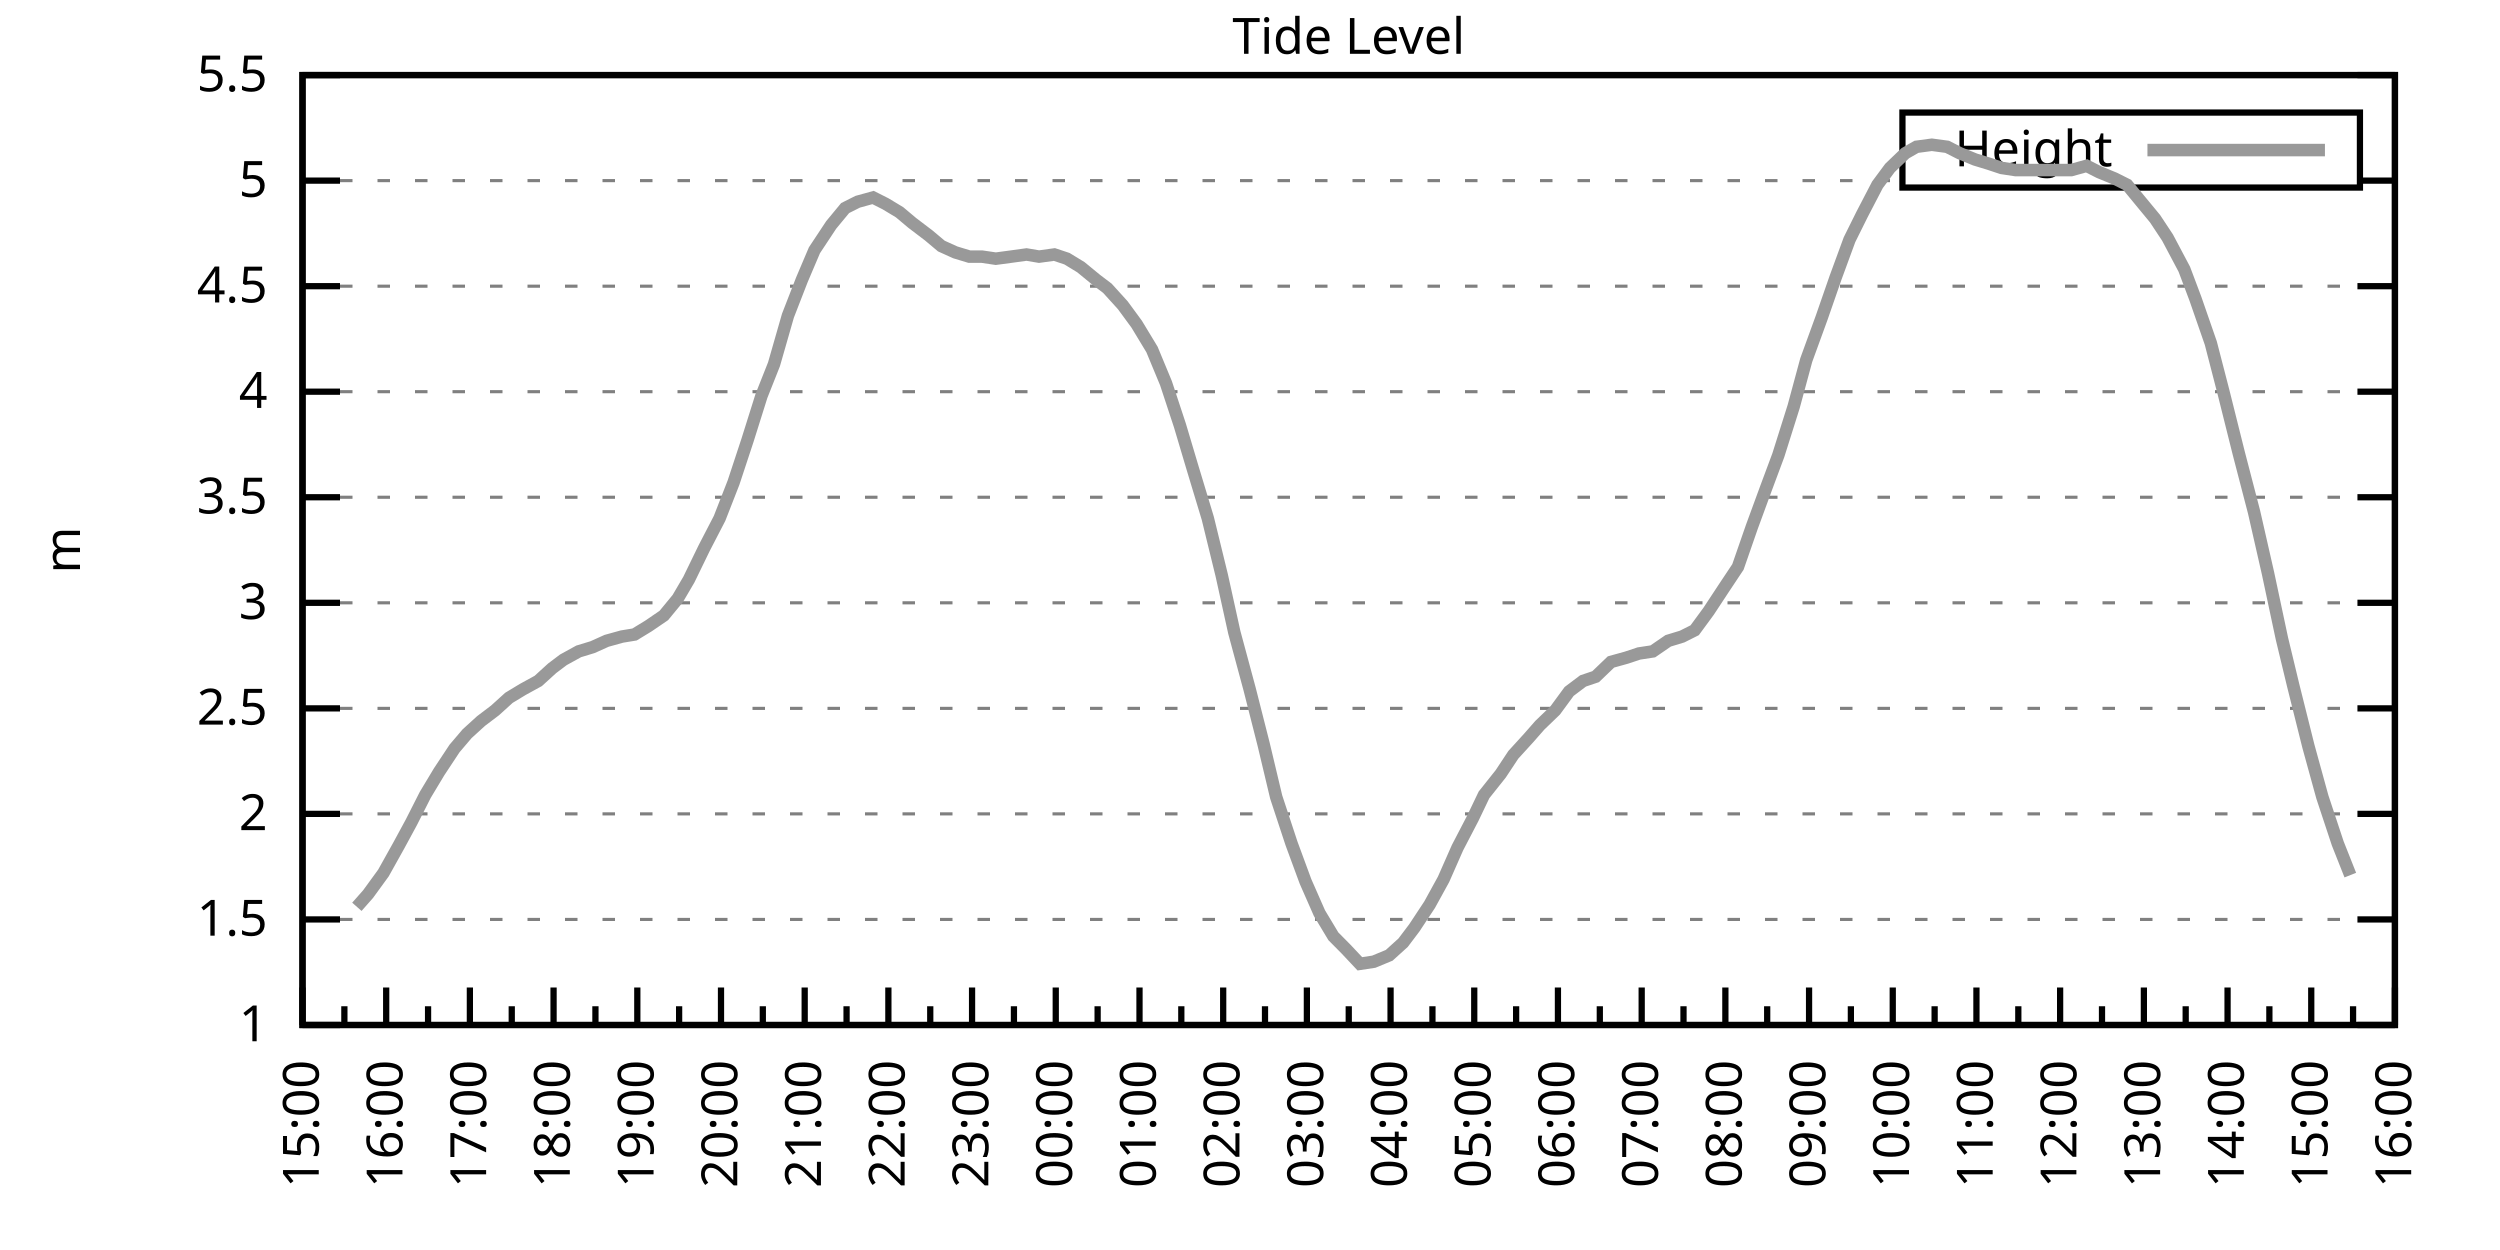
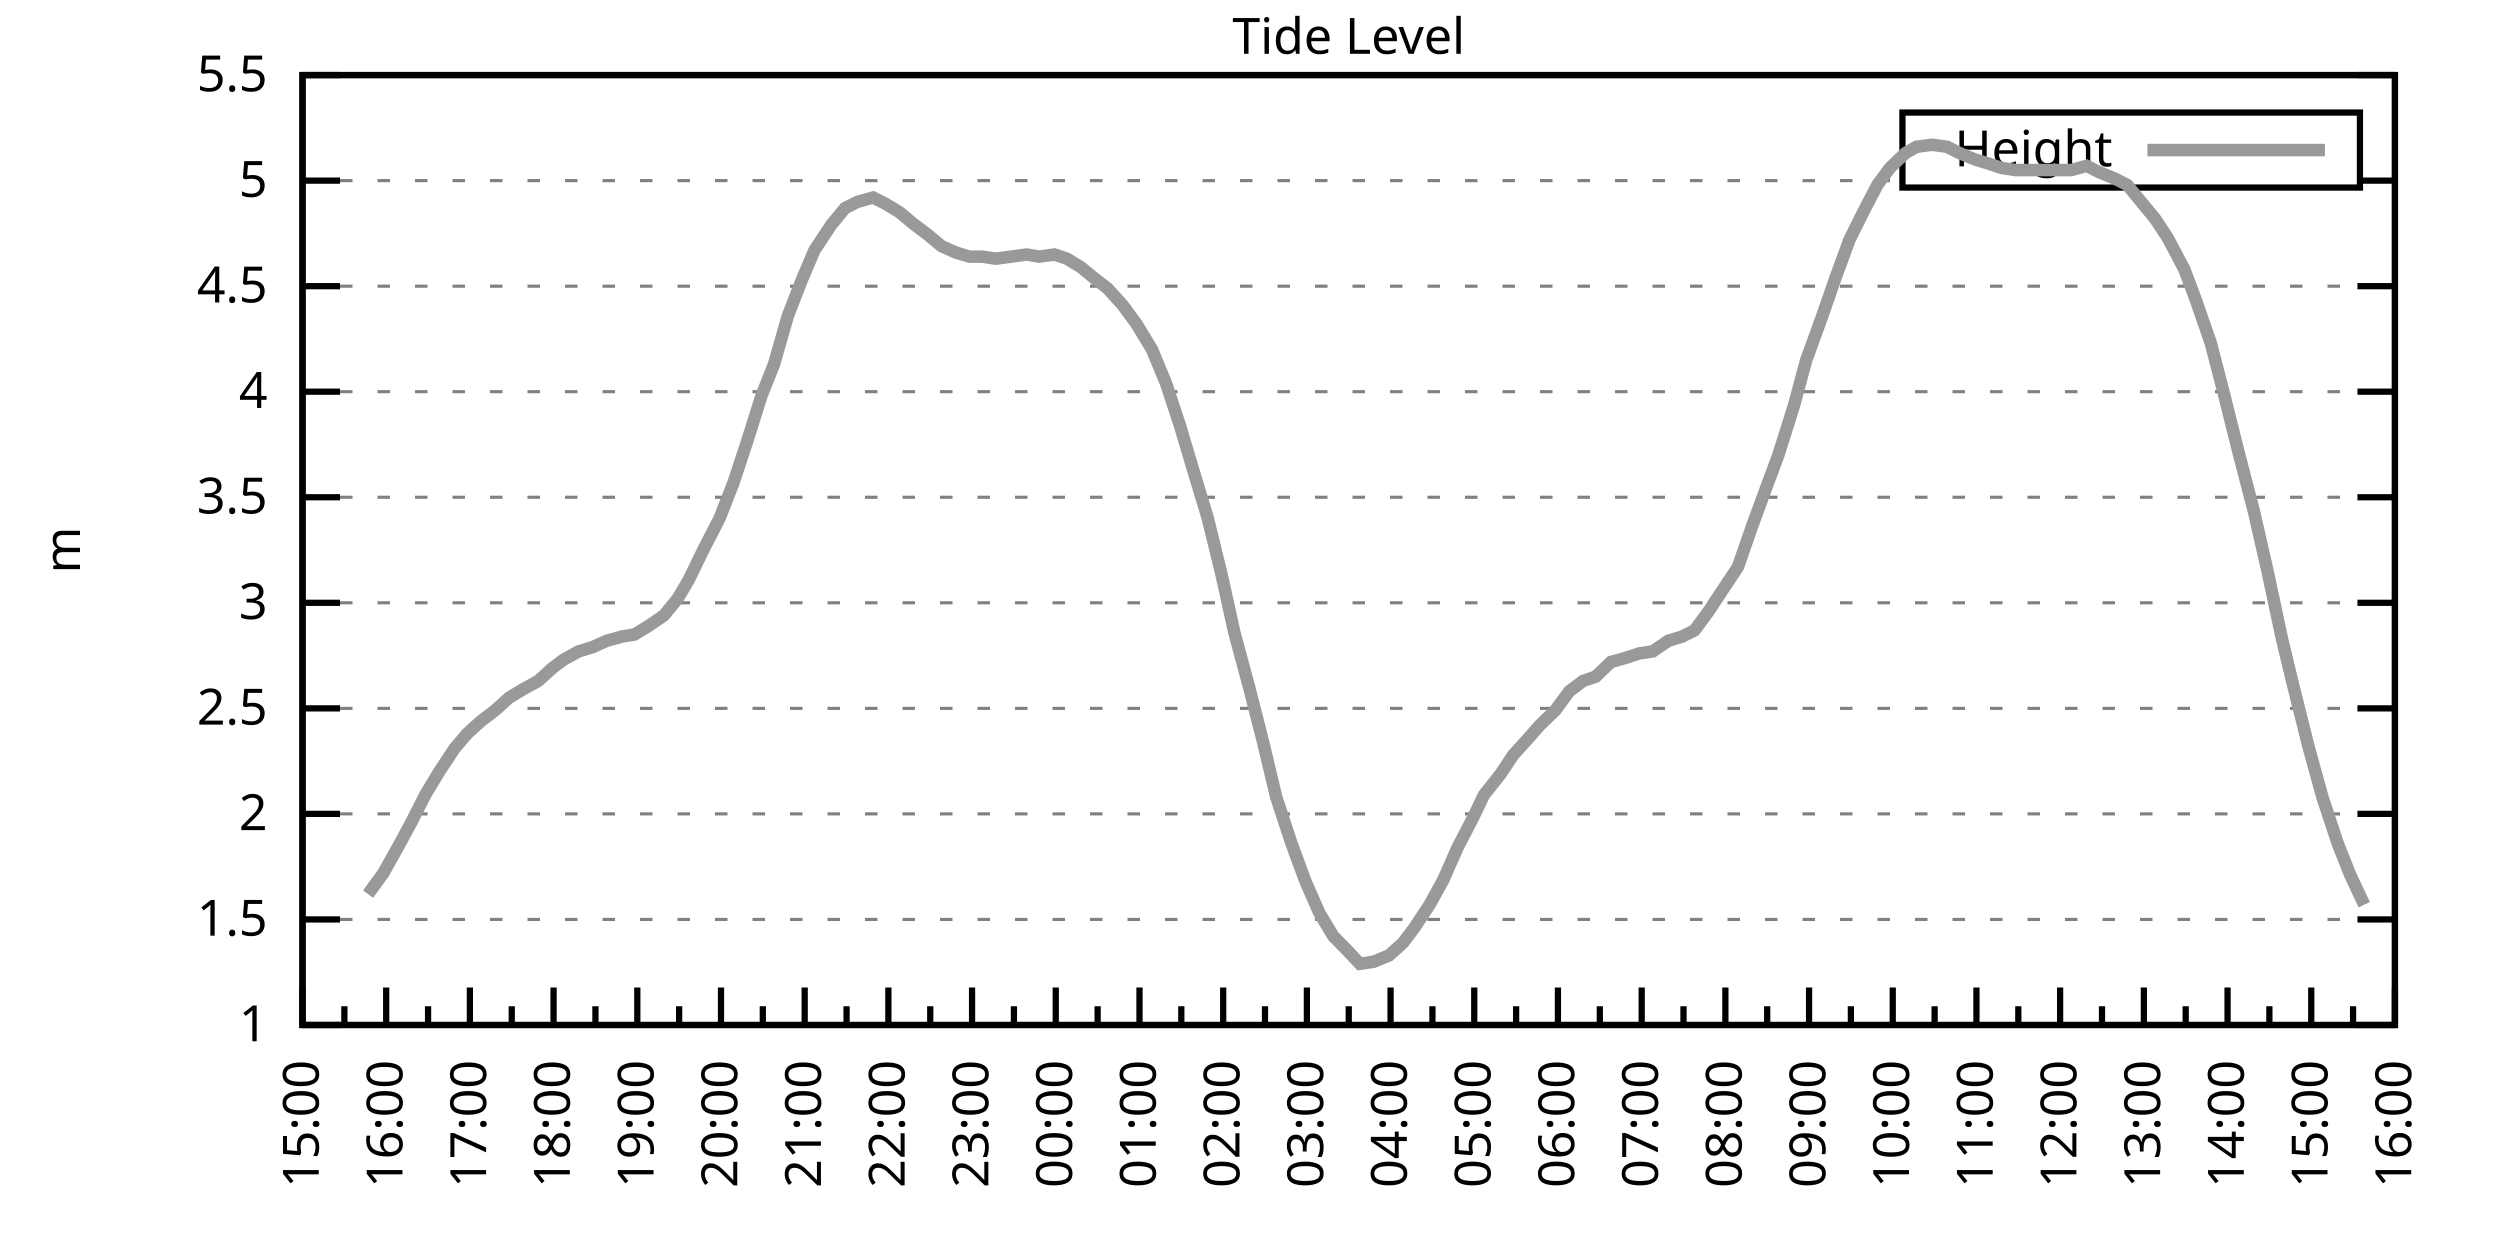
<svg xmlns="http://www.w3.org/2000/svg" xmlns:xlink="http://www.w3.org/1999/xlink" width="400" height="200" viewBox="0 0 400 200">
  <g id="gnuplot_canvas">
    <rect x="0" y="0" width="400" height="200" fill="none" />
    <defs>
      <circle id="gpDot" r="0.5" stroke-width="0.5" stroke="currentColor" />
      <path id="gpPt0" stroke-width="0.333" stroke="currentColor" d="M-1,0 h2 M0,-1 v2" />
      <path id="gpPt1" stroke-width="0.333" stroke="currentColor" d="M-1,-1 L1,1 M1,-1 L-1,1" />
      <path id="gpPt2" stroke-width="0.333" stroke="currentColor" d="M-1,0 L1,0 M0,-1 L0,1 M-1,-1 L1,1 M-1,1 L1,-1" />
      <rect id="gpPt3" stroke-width="0.333" stroke="currentColor" x="-1" y="-1" width="2" height="2" />
      <rect id="gpPt4" stroke-width="0.333" stroke="currentColor" fill="currentColor" x="-1" y="-1" width="2" height="2" />
      <circle id="gpPt5" stroke-width="0.333" stroke="currentColor" cx="0" cy="0" r="1" />
      <use xlink:href="#gpPt5" id="gpPt6" fill="currentColor" stroke="none" />
      <path id="gpPt7" stroke-width="0.333" stroke="currentColor" d="M0,-1.33 L-1.33,0.67 L1.33,0.67 z" />
      <use xlink:href="#gpPt7" id="gpPt8" fill="currentColor" stroke="none" />
      <use xlink:href="#gpPt7" id="gpPt9" stroke="currentColor" transform="rotate(180)" />
      <use xlink:href="#gpPt9" id="gpPt10" fill="currentColor" stroke="none" />
      <use xlink:href="#gpPt3" id="gpPt11" stroke="currentColor" transform="rotate(45)" />
      <use xlink:href="#gpPt11" id="gpPt12" fill="currentColor" stroke="none" />
      <path id="gpPt13" stroke-width="0.333" stroke="currentColor" d="M0,1.330 L1.265,0.411 L0.782,-1.067 L-0.782,-1.076 L-1.265,0.411 z" />
      <use xlink:href="#gpPt13" id="gpPt14" fill="currentColor" stroke="none" />
      <filter id="textbox" filterUnits="objectBoundingBox" x="0" y="0" height="1" width="1">
        <feFlood flood-color="white" flood-opacity="1" result="bgnd" />
        <feComposite in="SourceGraphic" in2="bgnd" operator="atop" />
      </filter>
      <filter id="greybox" filterUnits="objectBoundingBox" x="0" y="0" height="1" width="1">
        <feFlood flood-color="lightgrey" flood-opacity="1" result="grey" />
        <feComposite in="SourceGraphic" in2="grey" operator="atop" />
      </filter>
    </defs>
    <g fill="none" color="white" stroke="currentColor" stroke-width="1.00" stroke-linecap="butt" stroke-linejoin="miter">
</g>
    <g fill="none" color="black" stroke="currentColor" stroke-width="1.00" stroke-linecap="butt" stroke-linejoin="miter">
      <g stroke="none" shape-rendering="crispEdges">
        <polygon fill="rgb(255, 255, 255)" points="48.40,164.00 383.18,164.00 383.18,12.02 48.40,12.02 " />
      </g>
    </g>
    <g fill="none" color="black" stroke="currentColor" stroke-width="1.00" stroke-linecap="butt" stroke-linejoin="miter">
</g>
    <g fill="none" color="black" stroke="black" stroke-width="0.50" stroke-linecap="butt" stroke-linejoin="miter">
</g>
    <g fill="none" color="gray" stroke="currentColor" stroke-width="0.50" stroke-linecap="butt" stroke-linejoin="miter">
      <path stroke="gray" stroke-dasharray="2,4" class="gridline" d="M48.40,164.00 L383.19,164.00  " />
    </g>
    <g fill="none" color="gray" stroke="gray" stroke-width="1.00" stroke-linecap="butt" stroke-linejoin="miter">
</g>
    <g fill="none" color="black" stroke="currentColor" stroke-width="1.00" stroke-linecap="butt" stroke-linejoin="miter">
      <path stroke="black" d="M48.40,164.00 L54.40,164.00 M383.19,164.00 L377.19,164.00  " />
      <g transform="translate(42.80,166.60)" stroke="none" fill="black" font-family="Sans" font-size="8.00" text-anchor="end">
        <text>
          <tspan font-family="Sans"> 1</tspan>
        </text>
      </g>
    </g>
    <g fill="none" color="black" stroke="currentColor" stroke-width="1.00" stroke-linecap="butt" stroke-linejoin="miter">
</g>
    <g fill="none" color="black" stroke="black" stroke-width="0.50" stroke-linecap="butt" stroke-linejoin="miter">
</g>
    <g fill="none" color="gray" stroke="currentColor" stroke-width="0.50" stroke-linecap="butt" stroke-linejoin="miter">
      <path stroke="gray" stroke-dasharray="2,4" class="gridline" d="M48.40,147.11 L383.19,147.11  " />
    </g>
    <g fill="none" color="gray" stroke="gray" stroke-width="1.00" stroke-linecap="butt" stroke-linejoin="miter">
</g>
    <g fill="none" color="black" stroke="currentColor" stroke-width="1.00" stroke-linecap="butt" stroke-linejoin="miter">
      <path stroke="black" d="M48.40,147.11 L54.40,147.11 M383.19,147.11 L377.19,147.11  " />
      <g transform="translate(42.80,149.71)" stroke="none" fill="black" font-family="Sans" font-size="8.00" text-anchor="end">
        <text>
          <tspan font-family="Sans"> 1.5</tspan>
        </text>
      </g>
    </g>
    <g fill="none" color="black" stroke="currentColor" stroke-width="1.00" stroke-linecap="butt" stroke-linejoin="miter">
</g>
    <g fill="none" color="black" stroke="black" stroke-width="0.50" stroke-linecap="butt" stroke-linejoin="miter">
</g>
    <g fill="none" color="gray" stroke="currentColor" stroke-width="0.50" stroke-linecap="butt" stroke-linejoin="miter">
      <path stroke="gray" stroke-dasharray="2,4" class="gridline" d="M48.40,130.22 L383.19,130.22  " />
    </g>
    <g fill="none" color="gray" stroke="gray" stroke-width="1.00" stroke-linecap="butt" stroke-linejoin="miter">
</g>
    <g fill="none" color="black" stroke="currentColor" stroke-width="1.00" stroke-linecap="butt" stroke-linejoin="miter">
      <path stroke="black" d="M48.40,130.22 L54.40,130.22 M383.19,130.22 L377.19,130.22  " />
      <g transform="translate(42.80,132.82)" stroke="none" fill="black" font-family="Sans" font-size="8.00" text-anchor="end">
        <text>
          <tspan font-family="Sans"> 2</tspan>
        </text>
      </g>
    </g>
    <g fill="none" color="black" stroke="currentColor" stroke-width="1.00" stroke-linecap="butt" stroke-linejoin="miter">
</g>
    <g fill="none" color="black" stroke="black" stroke-width="0.50" stroke-linecap="butt" stroke-linejoin="miter">
</g>
    <g fill="none" color="gray" stroke="currentColor" stroke-width="0.50" stroke-linecap="butt" stroke-linejoin="miter">
      <path stroke="gray" stroke-dasharray="2,4" class="gridline" d="M48.40,113.34 L383.19,113.34  " />
    </g>
    <g fill="none" color="gray" stroke="gray" stroke-width="1.00" stroke-linecap="butt" stroke-linejoin="miter">
</g>
    <g fill="none" color="black" stroke="currentColor" stroke-width="1.00" stroke-linecap="butt" stroke-linejoin="miter">
      <path stroke="black" d="M48.40,113.34 L54.40,113.34 M383.19,113.34 L377.19,113.34  " />
      <g transform="translate(42.80,115.94)" stroke="none" fill="black" font-family="Sans" font-size="8.00" text-anchor="end">
        <text>
          <tspan font-family="Sans"> 2.5</tspan>
        </text>
      </g>
    </g>
    <g fill="none" color="black" stroke="currentColor" stroke-width="1.00" stroke-linecap="butt" stroke-linejoin="miter">
</g>
    <g fill="none" color="black" stroke="black" stroke-width="0.50" stroke-linecap="butt" stroke-linejoin="miter">
</g>
    <g fill="none" color="gray" stroke="currentColor" stroke-width="0.50" stroke-linecap="butt" stroke-linejoin="miter">
      <path stroke="gray" stroke-dasharray="2,4" class="gridline" d="M48.40,96.45 L383.19,96.45  " />
    </g>
    <g fill="none" color="gray" stroke="gray" stroke-width="1.00" stroke-linecap="butt" stroke-linejoin="miter">
</g>
    <g fill="none" color="black" stroke="currentColor" stroke-width="1.00" stroke-linecap="butt" stroke-linejoin="miter">
      <path stroke="black" d="M48.40,96.45 L54.40,96.45 M383.19,96.45 L377.19,96.45  " />
      <g transform="translate(42.80,99.05)" stroke="none" fill="black" font-family="Sans" font-size="8.00" text-anchor="end">
        <text>
          <tspan font-family="Sans"> 3</tspan>
        </text>
      </g>
    </g>
    <g fill="none" color="black" stroke="currentColor" stroke-width="1.00" stroke-linecap="butt" stroke-linejoin="miter">
</g>
    <g fill="none" color="black" stroke="black" stroke-width="0.50" stroke-linecap="butt" stroke-linejoin="miter">
</g>
    <g fill="none" color="gray" stroke="currentColor" stroke-width="0.50" stroke-linecap="butt" stroke-linejoin="miter">
      <path stroke="gray" stroke-dasharray="2,4" class="gridline" d="M48.40,79.56 L383.19,79.56  " />
    </g>
    <g fill="none" color="gray" stroke="gray" stroke-width="1.00" stroke-linecap="butt" stroke-linejoin="miter">
</g>
    <g fill="none" color="black" stroke="currentColor" stroke-width="1.00" stroke-linecap="butt" stroke-linejoin="miter">
      <path stroke="black" d="M48.40,79.56 L54.40,79.56 M383.19,79.56 L377.19,79.56  " />
      <g transform="translate(42.80,82.16)" stroke="none" fill="black" font-family="Sans" font-size="8.00" text-anchor="end">
        <text>
          <tspan font-family="Sans"> 3.5</tspan>
        </text>
      </g>
    </g>
    <g fill="none" color="black" stroke="currentColor" stroke-width="1.00" stroke-linecap="butt" stroke-linejoin="miter">
</g>
    <g fill="none" color="black" stroke="black" stroke-width="0.50" stroke-linecap="butt" stroke-linejoin="miter">
</g>
    <g fill="none" color="gray" stroke="currentColor" stroke-width="0.50" stroke-linecap="butt" stroke-linejoin="miter">
      <path stroke="gray" stroke-dasharray="2,4" class="gridline" d="M48.40,62.67 L383.19,62.67  " />
    </g>
    <g fill="none" color="gray" stroke="gray" stroke-width="1.00" stroke-linecap="butt" stroke-linejoin="miter">
</g>
    <g fill="none" color="black" stroke="currentColor" stroke-width="1.00" stroke-linecap="butt" stroke-linejoin="miter">
      <path stroke="black" d="M48.40,62.67 L54.40,62.67 M383.19,62.67 L377.19,62.67  " />
      <g transform="translate(42.80,65.27)" stroke="none" fill="black" font-family="Sans" font-size="8.00" text-anchor="end">
        <text>
          <tspan font-family="Sans"> 4</tspan>
        </text>
      </g>
    </g>
    <g fill="none" color="black" stroke="currentColor" stroke-width="1.00" stroke-linecap="butt" stroke-linejoin="miter">
</g>
    <g fill="none" color="black" stroke="black" stroke-width="0.50" stroke-linecap="butt" stroke-linejoin="miter">
</g>
    <g fill="none" color="gray" stroke="currentColor" stroke-width="0.50" stroke-linecap="butt" stroke-linejoin="miter">
      <path stroke="gray" stroke-dasharray="2,4" class="gridline" d="M48.40,45.79 L383.19,45.79  " />
    </g>
    <g fill="none" color="gray" stroke="gray" stroke-width="1.00" stroke-linecap="butt" stroke-linejoin="miter">
</g>
    <g fill="none" color="black" stroke="currentColor" stroke-width="1.00" stroke-linecap="butt" stroke-linejoin="miter">
      <path stroke="black" d="M48.40,45.79 L54.40,45.79 M383.19,45.79 L377.19,45.79  " />
      <g transform="translate(42.80,48.39)" stroke="none" fill="black" font-family="Sans" font-size="8.00" text-anchor="end">
        <text>
          <tspan font-family="Sans"> 4.5</tspan>
        </text>
      </g>
    </g>
    <g fill="none" color="black" stroke="currentColor" stroke-width="1.00" stroke-linecap="butt" stroke-linejoin="miter">
</g>
    <g fill="none" color="black" stroke="black" stroke-width="0.50" stroke-linecap="butt" stroke-linejoin="miter">
</g>
    <g fill="none" color="gray" stroke="currentColor" stroke-width="0.50" stroke-linecap="butt" stroke-linejoin="miter">
      <path stroke="gray" stroke-dasharray="2,4" class="gridline" d="M48.40,28.90 L304.39,28.90 M377.59,28.90 L383.19,28.90  " />
    </g>
    <g fill="none" color="gray" stroke="gray" stroke-width="1.00" stroke-linecap="butt" stroke-linejoin="miter">
</g>
    <g fill="none" color="black" stroke="currentColor" stroke-width="1.00" stroke-linecap="butt" stroke-linejoin="miter">
      <path stroke="black" d="M48.40,28.90 L54.40,28.90 M383.19,28.90 L377.19,28.90  " />
      <g transform="translate(42.80,31.50)" stroke="none" fill="black" font-family="Sans" font-size="8.00" text-anchor="end">
        <text>
          <tspan font-family="Sans"> 5</tspan>
        </text>
      </g>
    </g>
    <g fill="none" color="black" stroke="currentColor" stroke-width="1.00" stroke-linecap="butt" stroke-linejoin="miter">
</g>
    <g fill="none" color="black" stroke="black" stroke-width="0.50" stroke-linecap="butt" stroke-linejoin="miter">
</g>
    <g fill="none" color="gray" stroke="currentColor" stroke-width="0.50" stroke-linecap="butt" stroke-linejoin="miter">
      <path stroke="gray" stroke-dasharray="2,4" class="gridline" d="M48.40,12.01 L383.19,12.01  " />
    </g>
    <g fill="none" color="gray" stroke="gray" stroke-width="1.00" stroke-linecap="butt" stroke-linejoin="miter">
</g>
    <g fill="none" color="black" stroke="currentColor" stroke-width="1.00" stroke-linecap="butt" stroke-linejoin="miter">
      <path stroke="black" d="M48.40,12.01 L54.40,12.01 M383.19,12.01 L377.19,12.01  " />
      <g transform="translate(42.80,14.61)" stroke="none" fill="black" font-family="Sans" font-size="8.00" text-anchor="end">
        <text>
          <tspan font-family="Sans"> 5.5</tspan>
        </text>
      </g>
    </g>
    <g fill="none" color="black" stroke="currentColor" stroke-width="1.00" stroke-linecap="butt" stroke-linejoin="miter">
      <path stroke="black" d="M48.40,164.00 L48.40,158.00  " />
      <g transform="translate(51.00,169.60) rotate(270)" stroke="none" fill="black" font-family="Sans" font-size="8.00" text-anchor="end">
        <text>
          <tspan font-family="Sans">15:00</tspan>
        </text>
      </g>
    </g>
    <g fill="none" color="black" stroke="currentColor" stroke-width="1.00" stroke-linecap="butt" stroke-linejoin="miter">
      <path stroke="black" d="M55.10,164.00 L55.10,161.00 M61.79,164.00 L61.79,158.00  " />
      <g transform="translate(64.39,169.60) rotate(270)" stroke="none" fill="black" font-family="Sans" font-size="8.00" text-anchor="end">
        <text>
          <tspan font-family="Sans">16:00</tspan>
        </text>
      </g>
    </g>
    <g fill="none" color="black" stroke="currentColor" stroke-width="1.00" stroke-linecap="butt" stroke-linejoin="miter">
      <path stroke="black" d="M68.49,164.00 L68.49,161.00 M75.18,164.00 L75.18,158.00  " />
      <g transform="translate(77.78,169.60) rotate(270)" stroke="none" fill="black" font-family="Sans" font-size="8.00" text-anchor="end">
        <text>
          <tspan font-family="Sans">17:00</tspan>
        </text>
      </g>
    </g>
    <g fill="none" color="black" stroke="currentColor" stroke-width="1.00" stroke-linecap="butt" stroke-linejoin="miter">
      <path stroke="black" d="M81.88,164.00 L81.88,161.00 M88.57,164.00 L88.57,158.00  " />
      <g transform="translate(91.17,169.60) rotate(270)" stroke="none" fill="black" font-family="Sans" font-size="8.00" text-anchor="end">
        <text>
          <tspan font-family="Sans">18:00</tspan>
        </text>
      </g>
    </g>
    <g fill="none" color="black" stroke="currentColor" stroke-width="1.00" stroke-linecap="butt" stroke-linejoin="miter">
      <path stroke="black" d="M95.27,164.00 L95.27,161.00 M101.97,164.00 L101.97,158.00  " />
      <g transform="translate(104.57,169.60) rotate(270)" stroke="none" fill="black" font-family="Sans" font-size="8.00" text-anchor="end">
        <text>
          <tspan font-family="Sans">19:00</tspan>
        </text>
      </g>
    </g>
    <g fill="none" color="black" stroke="currentColor" stroke-width="1.00" stroke-linecap="butt" stroke-linejoin="miter">
      <path stroke="black" d="M108.66,164.00 L108.66,161.00 M115.36,164.00 L115.36,158.00  " />
      <g transform="translate(117.96,169.60) rotate(270)" stroke="none" fill="black" font-family="Sans" font-size="8.00" text-anchor="end">
        <text>
          <tspan font-family="Sans">20:00</tspan>
        </text>
      </g>
    </g>
    <g fill="none" color="black" stroke="currentColor" stroke-width="1.00" stroke-linecap="butt" stroke-linejoin="miter">
      <path stroke="black" d="M122.05,164.00 L122.05,161.00 M128.75,164.00 L128.75,158.00  " />
      <g transform="translate(131.35,169.60) rotate(270)" stroke="none" fill="black" font-family="Sans" font-size="8.00" text-anchor="end">
        <text>
          <tspan font-family="Sans">21:00</tspan>
        </text>
      </g>
    </g>
    <g fill="none" color="black" stroke="currentColor" stroke-width="1.00" stroke-linecap="butt" stroke-linejoin="miter">
      <path stroke="black" d="M135.45,164.00 L135.45,161.00 M142.14,164.00 L142.14,158.00  " />
      <g transform="translate(144.74,169.60) rotate(270)" stroke="none" fill="black" font-family="Sans" font-size="8.00" text-anchor="end">
        <text>
          <tspan font-family="Sans">22:00</tspan>
        </text>
      </g>
    </g>
    <g fill="none" color="black" stroke="currentColor" stroke-width="1.00" stroke-linecap="butt" stroke-linejoin="miter">
      <path stroke="black" d="M148.84,164.00 L148.84,161.00 M155.53,164.00 L155.53,158.00  " />
      <g transform="translate(158.13,169.60) rotate(270)" stroke="none" fill="black" font-family="Sans" font-size="8.00" text-anchor="end">
        <text>
          <tspan font-family="Sans">23:00</tspan>
        </text>
      </g>
    </g>
    <g fill="none" color="black" stroke="currentColor" stroke-width="1.00" stroke-linecap="butt" stroke-linejoin="miter">
      <path stroke="black" d="M162.23,164.00 L162.23,161.00 M168.92,164.00 L168.92,158.00  " />
      <g transform="translate(171.52,169.60) rotate(270)" stroke="none" fill="black" font-family="Sans" font-size="8.00" text-anchor="end">
        <text>
          <tspan font-family="Sans">00:00</tspan>
        </text>
      </g>
    </g>
    <g fill="none" color="black" stroke="currentColor" stroke-width="1.00" stroke-linecap="butt" stroke-linejoin="miter">
      <path stroke="black" d="M175.62,164.00 L175.62,161.00 M182.32,164.00 L182.32,158.00  " />
      <g transform="translate(184.92,169.60) rotate(270)" stroke="none" fill="black" font-family="Sans" font-size="8.00" text-anchor="end">
        <text>
          <tspan font-family="Sans">01:00</tspan>
        </text>
      </g>
    </g>
    <g fill="none" color="black" stroke="currentColor" stroke-width="1.00" stroke-linecap="butt" stroke-linejoin="miter">
      <path stroke="black" d="M189.01,164.00 L189.01,161.00 M195.71,164.00 L195.71,158.00  " />
      <g transform="translate(198.31,169.60) rotate(270)" stroke="none" fill="black" font-family="Sans" font-size="8.00" text-anchor="end">
        <text>
          <tspan font-family="Sans">02:00</tspan>
        </text>
      </g>
    </g>
    <g fill="none" color="black" stroke="currentColor" stroke-width="1.00" stroke-linecap="butt" stroke-linejoin="miter">
      <path stroke="black" d="M202.40,164.00 L202.40,161.00 M209.10,164.00 L209.10,158.00  " />
      <g transform="translate(211.70,169.60) rotate(270)" stroke="none" fill="black" font-family="Sans" font-size="8.00" text-anchor="end">
        <text>
          <tspan font-family="Sans">03:00</tspan>
        </text>
      </g>
    </g>
    <g fill="none" color="black" stroke="currentColor" stroke-width="1.00" stroke-linecap="butt" stroke-linejoin="miter">
      <path stroke="black" d="M215.80,164.00 L215.80,161.00 M222.49,164.00 L222.49,158.00  " />
      <g transform="translate(225.09,169.60) rotate(270)" stroke="none" fill="black" font-family="Sans" font-size="8.00" text-anchor="end">
        <text>
          <tspan font-family="Sans">04:00</tspan>
        </text>
      </g>
    </g>
    <g fill="none" color="black" stroke="currentColor" stroke-width="1.00" stroke-linecap="butt" stroke-linejoin="miter">
      <path stroke="black" d="M229.19,164.00 L229.19,161.00 M235.88,164.00 L235.88,158.00  " />
      <g transform="translate(238.48,169.60) rotate(270)" stroke="none" fill="black" font-family="Sans" font-size="8.00" text-anchor="end">
        <text>
          <tspan font-family="Sans">05:00</tspan>
        </text>
      </g>
    </g>
    <g fill="none" color="black" stroke="currentColor" stroke-width="1.00" stroke-linecap="butt" stroke-linejoin="miter">
      <path stroke="black" d="M242.58,164.00 L242.58,161.00 M249.27,164.00 L249.27,158.00  " />
      <g transform="translate(251.87,169.60) rotate(270)" stroke="none" fill="black" font-family="Sans" font-size="8.00" text-anchor="end">
        <text>
          <tspan font-family="Sans">06:00</tspan>
        </text>
      </g>
    </g>
    <g fill="none" color="black" stroke="currentColor" stroke-width="1.00" stroke-linecap="butt" stroke-linejoin="miter">
      <path stroke="black" d="M255.97,164.00 L255.97,161.00 M262.67,164.00 L262.67,158.00  " />
      <g transform="translate(265.27,169.60) rotate(270)" stroke="none" fill="black" font-family="Sans" font-size="8.00" text-anchor="end">
        <text>
          <tspan font-family="Sans">07:00</tspan>
        </text>
      </g>
    </g>
    <g fill="none" color="black" stroke="currentColor" stroke-width="1.00" stroke-linecap="butt" stroke-linejoin="miter">
      <path stroke="black" d="M269.36,164.00 L269.36,161.00 M276.06,164.00 L276.06,158.00  " />
      <g transform="translate(278.66,169.60) rotate(270)" stroke="none" fill="black" font-family="Sans" font-size="8.00" text-anchor="end">
        <text>
          <tspan font-family="Sans">08:00</tspan>
        </text>
      </g>
    </g>
    <g fill="none" color="black" stroke="currentColor" stroke-width="1.00" stroke-linecap="butt" stroke-linejoin="miter">
      <path stroke="black" d="M282.75,164.00 L282.75,161.00 M289.45,164.00 L289.45,158.00  " />
      <g transform="translate(292.05,169.60) rotate(270)" stroke="none" fill="black" font-family="Sans" font-size="8.00" text-anchor="end">
        <text>
          <tspan font-family="Sans">09:00</tspan>
        </text>
      </g>
    </g>
    <g fill="none" color="black" stroke="currentColor" stroke-width="1.00" stroke-linecap="butt" stroke-linejoin="miter">
      <path stroke="black" d="M296.14,164.00 L296.14,161.00 M302.84,164.00 L302.84,158.00  " />
      <g transform="translate(305.44,169.60) rotate(270)" stroke="none" fill="black" font-family="Sans" font-size="8.00" text-anchor="end">
        <text>
          <tspan font-family="Sans">10:00</tspan>
        </text>
      </g>
    </g>
    <g fill="none" color="black" stroke="currentColor" stroke-width="1.00" stroke-linecap="butt" stroke-linejoin="miter">
      <path stroke="black" d="M309.54,164.00 L309.54,161.00 M316.23,164.00 L316.23,158.00  " />
      <g transform="translate(318.83,169.60) rotate(270)" stroke="none" fill="black" font-family="Sans" font-size="8.00" text-anchor="end">
        <text>
          <tspan font-family="Sans">11:00</tspan>
        </text>
      </g>
    </g>
    <g fill="none" color="black" stroke="currentColor" stroke-width="1.00" stroke-linecap="butt" stroke-linejoin="miter">
      <path stroke="black" d="M322.93,164.00 L322.93,161.00 M329.62,164.00 L329.62,158.00  " />
      <g transform="translate(332.22,169.60) rotate(270)" stroke="none" fill="black" font-family="Sans" font-size="8.00" text-anchor="end">
        <text>
          <tspan font-family="Sans">12:00</tspan>
        </text>
      </g>
    </g>
    <g fill="none" color="black" stroke="currentColor" stroke-width="1.00" stroke-linecap="butt" stroke-linejoin="miter">
      <path stroke="black" d="M336.32,164.00 L336.32,161.00 M343.02,164.00 L343.02,158.00  " />
      <g transform="translate(345.62,169.60) rotate(270)" stroke="none" fill="black" font-family="Sans" font-size="8.00" text-anchor="end">
        <text>
          <tspan font-family="Sans">13:00</tspan>
        </text>
      </g>
    </g>
    <g fill="none" color="black" stroke="currentColor" stroke-width="1.00" stroke-linecap="butt" stroke-linejoin="miter">
      <path stroke="black" d="M349.71,164.00 L349.71,161.00 M356.41,164.00 L356.41,158.00  " />
      <g transform="translate(359.01,169.60) rotate(270)" stroke="none" fill="black" font-family="Sans" font-size="8.00" text-anchor="end">
        <text>
          <tspan font-family="Sans">14:00</tspan>
        </text>
      </g>
    </g>
    <g fill="none" color="black" stroke="currentColor" stroke-width="1.00" stroke-linecap="butt" stroke-linejoin="miter">
      <path stroke="black" d="M363.10,164.00 L363.10,161.00 M369.80,164.00 L369.80,158.00  " />
      <g transform="translate(372.40,169.60) rotate(270)" stroke="none" fill="black" font-family="Sans" font-size="8.00" text-anchor="end">
        <text>
          <tspan font-family="Sans">15:00</tspan>
        </text>
      </g>
    </g>
    <g fill="none" color="black" stroke="currentColor" stroke-width="1.00" stroke-linecap="butt" stroke-linejoin="miter">
      <path stroke="black" d="M376.49,164.00 L376.49,161.00 M383.19,164.00 L383.19,158.00  " />
      <g transform="translate(385.79,169.60) rotate(270)" stroke="none" fill="black" font-family="Sans" font-size="8.00" text-anchor="end">
        <text>
          <tspan font-family="Sans">16:00</tspan>
        </text>
      </g>
    </g>
    <g fill="none" color="black" stroke="currentColor" stroke-width="1.00" stroke-linecap="butt" stroke-linejoin="miter">
</g>
    <g fill="none" color="black" stroke="currentColor" stroke-width="1.00" stroke-linecap="butt" stroke-linejoin="miter">
      <path stroke="black" d="M48.40,12.01 L48.40,164.00 L383.19,164.00 L383.19,12.01 L48.40,12.01 Z  " />
    </g>
    <g fill="none" color="black" stroke="currentColor" stroke-width="1.00" stroke-linecap="butt" stroke-linejoin="miter">
      <g transform="translate(12.80,88.01) rotate(270)" stroke="none" fill="black" font-family="Sans" font-size="8.00" text-anchor="middle">
        <text>
          <tspan font-family="Sans">m</tspan>
        </text>
      </g>
    </g>
    <g fill="none" color="black" stroke="currentColor" stroke-width="1.00" stroke-linecap="butt" stroke-linejoin="miter">
</g>
    <g fill="none" color="black" stroke="currentColor" stroke-width="1.00" stroke-linecap="butt" stroke-linejoin="miter">
      <path stroke="black" d="M304.39,30.01 L304.39,18.01 L377.59,18.01 L377.59,30.01 L304.39,30.01 Z  " />
    </g>
    <g id="Tide_level_plot_1">
      <g fill="none" color="white" stroke="black" stroke-width="2.00" stroke-linecap="butt" stroke-linejoin="miter">
</g>
      <g fill="none" color="black" stroke="currentColor" stroke-width="2.00" stroke-linecap="butt" stroke-linejoin="miter">
        <g transform="translate(337.99,26.61)" stroke="none" fill="black" font-family="Sans" font-size="8.00" text-anchor="end">
          <text>
            <tspan font-family="Sans">Height</tspan>
          </text>
        </g>
      </g>
      <g fill="none" color="black" stroke="currentColor" stroke-width="2.00" stroke-linecap="butt" stroke-linejoin="miter">
-         <path stroke="rgb(153, 153, 153)" d="M343.59,24.01 L371.99,24.01 M57.10,145.09 L58.89,143.06 L61.35,139.68 L63.80,135.29 L65.81,131.58 L68.04,127.18   L70.27,123.47 L72.73,119.75 L74.74,117.39 L76.97,115.36 L79.20,113.67 L81.43,111.65 L83.66,110.30 L86.12,108.95   L88.35,106.92 L90.14,105.57 L92.59,104.22 L94.82,103.54 L97.06,102.53 L99.51,101.85 L101.52,101.52 L103.75,100.16   L106.21,98.48 L108.44,95.77 L110.22,92.73 L112.68,87.67 L115.13,82.94 L117.37,77.20 L119.60,70.44 L121.83,63.35   L123.84,58.28 L126.07,50.51 L128.30,44.77 L130.31,40.04 L132.99,35.99 L135.22,33.29 L137.23,32.28 L139.69,31.60   L141.69,32.61 L143.93,33.96 L145.94,35.65 L148.61,37.68 L150.62,39.37 L152.85,40.38 L155.09,41.06 L157.10,41.06   L159.33,41.39 L161.78,41.06 L164.24,40.72 L166.25,41.06 L168.70,40.72 L170.71,41.39 L172.94,42.75 L175.40,44.77   L177.18,46.12 L179.64,48.83 L181.87,51.87 L184.32,55.92 L186.56,61.32 L188.79,68.08 L190.80,74.83 L193.25,82.94   L195.48,92.06 L197.49,101.18 L199.95,110.30 L202.18,119.08 L204.19,127.52 L206.64,134.95 L208.88,141.03 L211.11,146.10   L213.34,149.81 L215.35,151.84 L217.58,154.21 L219.81,153.87 L222.27,152.85 L224.50,150.83 L226.29,148.46 L228.74,144.75   L230.97,140.69 L233.20,135.63 L235.66,130.90 L237.44,127.18 L240.12,123.81 L242.13,120.77 L244.59,118.07 L246.37,116.04   L248.83,113.67 L251.06,110.63 L253.29,108.95 L255.30,108.27 L257.76,105.91 L260.21,105.23 L262.22,104.56 L264.45,104.22   L266.91,102.53 L269.14,101.85 L271.15,100.84 L273.38,97.80 L275.83,94.08 L278.07,90.71 L280.30,84.29 L282.53,78.21   L284.54,72.81 L286.99,65.04 L289.00,57.61 L291.46,50.85 L293.69,44.43 L295.92,38.35 L297.93,34.30 L300.39,29.57   L302.39,26.87 L304.85,24.51 L306.63,23.49 L309.09,23.16 L311.54,23.49 L313.55,24.51 L316.01,25.52 L318.24,26.20   L320.25,26.87 L322.48,27.21 L324.94,27.21 L326.95,27.21 L329.18,27.21 L331.41,27.21 L333.86,26.53 L335.87,27.55   L338.33,28.56 L340.34,29.57 L342.57,32.28 L344.80,34.98 L346.81,38.02 L349.49,43.08 L351.27,47.81 L353.73,54.90   L355.74,62.67 L358.19,72.47 L360.65,81.93 L362.88,91.72 L365.11,102.19 L366.90,109.62 L369.35,119.42 L371.58,127.52   L374.04,134.95 L376.05,140.02  " />
+         <path stroke="rgb(153, 153, 153)" d="M343.59,24.01 L371.99,24.01 M58.89,143.06 L61.35,139.68 L63.80,135.29 L65.81,131.58 L68.04,127.18 L70.27,123.47   L72.73,119.75 L74.74,117.39 L76.97,115.36 L79.20,113.67 L81.43,111.65 L83.66,110.30 L86.12,108.95 L88.35,106.92   L90.14,105.57 L92.59,104.22 L94.82,103.54 L97.06,102.53 L99.51,101.85 L101.52,101.52 L103.75,100.16 L106.21,98.48   L108.44,95.77 L110.22,92.73 L112.68,87.67 L115.13,82.94 L117.37,77.20 L119.60,70.44 L121.83,63.35 L123.84,58.28   L126.07,50.51 L128.30,44.77 L130.31,40.04 L132.99,35.99 L135.22,33.29 L137.23,32.28 L139.69,31.60 L141.69,32.61   L143.93,33.96 L145.94,35.65 L148.61,37.68 L150.62,39.37 L152.85,40.38 L155.09,41.06 L157.10,41.06 L159.33,41.39   L161.78,41.06 L164.24,40.72 L166.25,41.06 L168.70,40.72 L170.71,41.39 L172.94,42.75 L175.40,44.77 L177.18,46.12   L179.64,48.83 L181.87,51.87 L184.32,55.92 L186.56,61.32 L188.79,68.08 L190.80,74.83 L193.25,82.94 L195.48,92.06   L197.49,101.18 L199.95,110.30 L202.18,119.08 L204.19,127.52 L206.64,134.95 L208.88,141.03 L211.11,146.10 L213.34,149.81   L215.35,151.84 L217.58,154.21 L219.81,153.87 L222.27,152.85 L224.50,150.83 L226.29,148.46 L228.74,144.75 L230.97,140.69   L233.20,135.63 L235.66,130.90 L237.44,127.18 L240.12,123.81 L242.13,120.77 L244.59,118.07 L246.37,116.04 L248.83,113.67   L251.06,110.63 L253.29,108.95 L255.30,108.27 L257.76,105.91 L260.21,105.23 L262.22,104.56 L264.45,104.22 L266.91,102.53   L269.14,101.85 L271.15,100.84 L273.38,97.80 L275.83,94.08 L278.07,90.71 L280.30,84.29 L282.53,78.21 L284.54,72.81   L286.99,65.04 L289.00,57.61 L291.46,50.85 L293.69,44.43 L295.92,38.35 L297.93,34.30 L300.39,29.57 L302.39,26.87   L304.85,24.51 L306.63,23.49 L309.09,23.16 L311.54,23.49 L313.55,24.51 L316.01,25.52 L318.24,26.20 L320.25,26.87   L322.48,27.21 L324.94,27.21 L326.95,27.21 L329.18,27.21 L331.41,27.21 L333.86,26.53 L335.87,27.55 L338.33,28.56   L340.34,29.57 L342.57,32.28 L344.80,34.98 L346.81,38.02 L349.49,43.08 L351.27,47.81 L353.73,54.90 L355.74,62.67   L358.19,72.47 L360.65,81.93 L362.88,91.72 L365.11,102.19 L366.90,109.62 L369.35,119.42 L371.58,127.52 L374.04,134.95   L376.05,140.02 L378.28,144.75  " />
      </g>
    </g>
    <g fill="none" color="black" stroke="currentColor" stroke-width="2.00" stroke-linecap="butt" stroke-linejoin="miter">
</g>
    <g fill="none" color="black" stroke="black" stroke-width="1.00" stroke-linecap="butt" stroke-linejoin="miter">
</g>
    <g fill="none" color="black" stroke="currentColor" stroke-width="1.00" stroke-linecap="butt" stroke-linejoin="miter">
      <path stroke="black" d="M48.40,12.01 L48.40,164.00 L383.19,164.00 L383.19,12.01 L48.40,12.01 Z  " />
    </g>
    <g fill="none" color="black" stroke="currentColor" stroke-width="1.00" stroke-linecap="butt" stroke-linejoin="miter">
      <g transform="translate(215.79,8.61)" stroke="none" fill="black" font-family="Sans" font-size="8.00" text-anchor="middle">
        <text>
          <tspan font-family="Sans">Tide Level</tspan>
        </text>
      </g>
    </g>
    <g fill="none" color="black" stroke="currentColor" stroke-width="1.00" stroke-linecap="butt" stroke-linejoin="miter">
</g>
  </g>
</svg>
